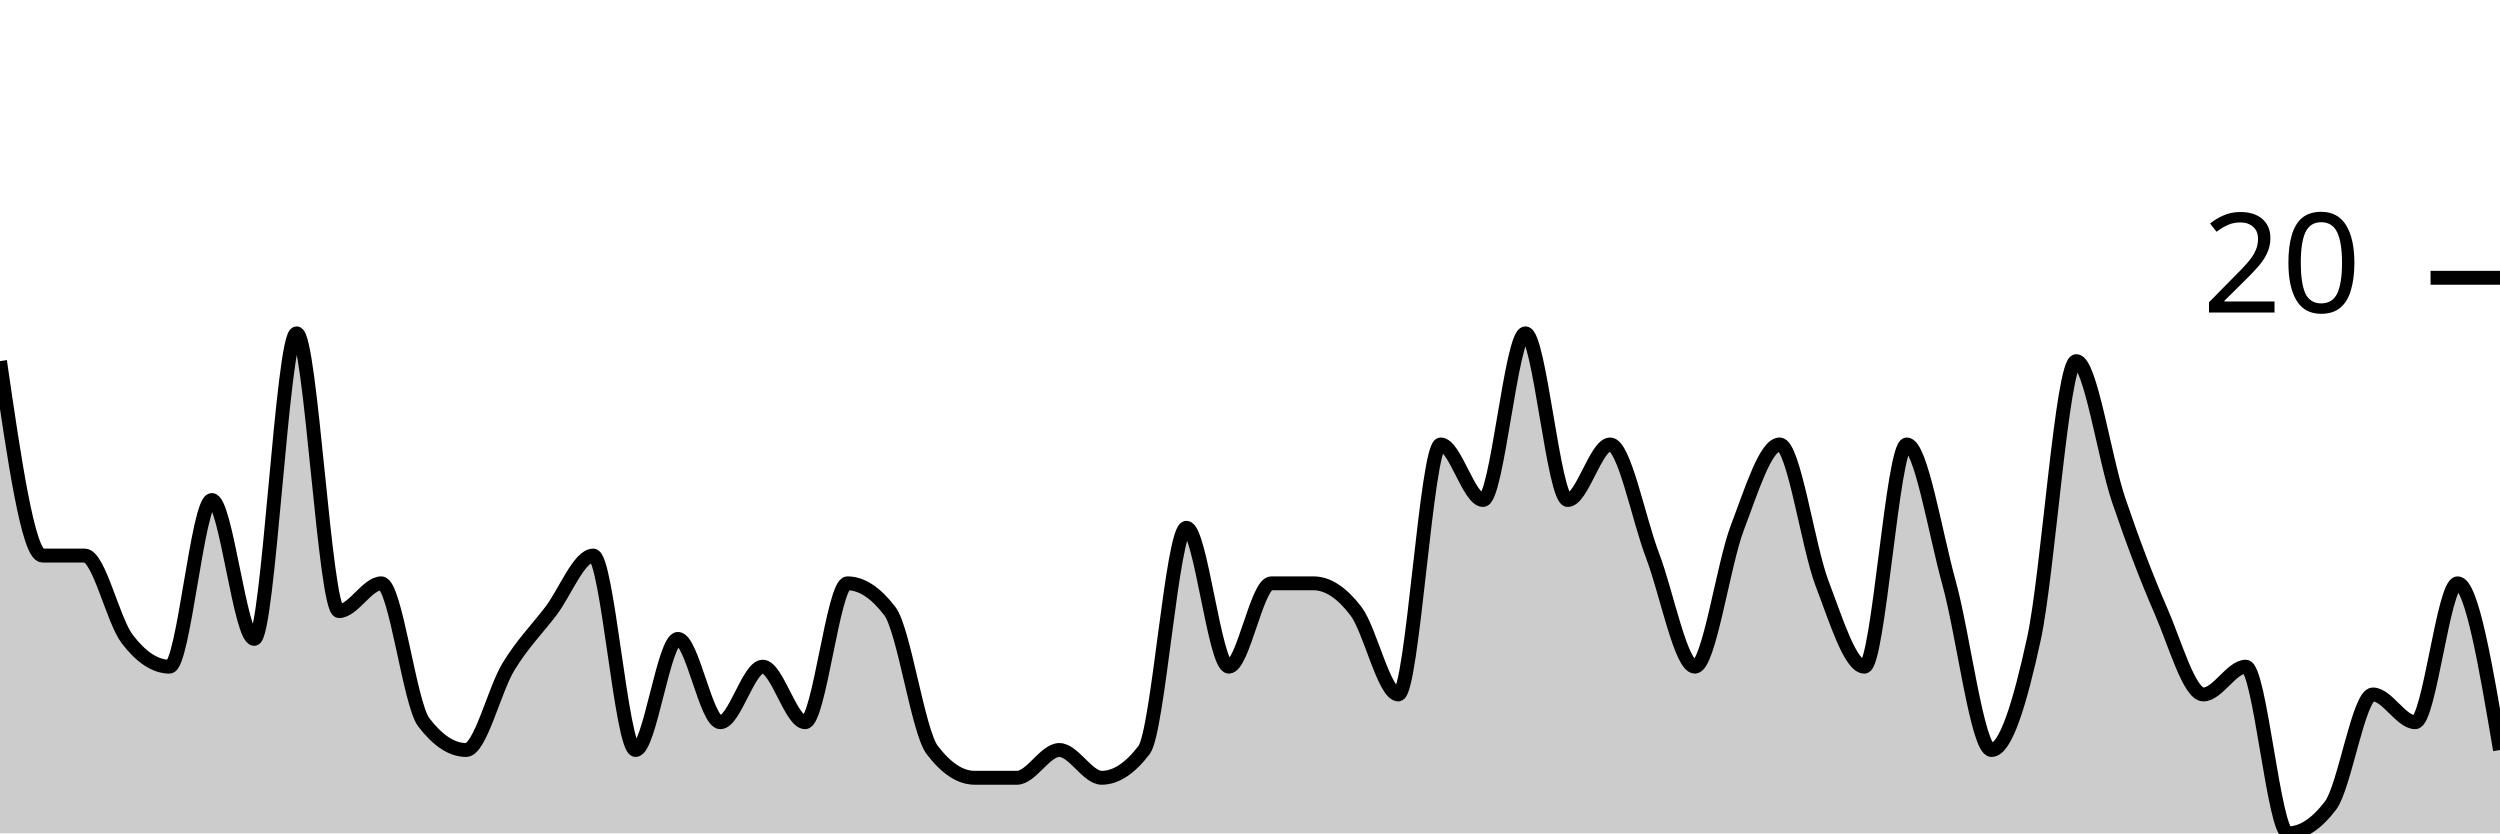
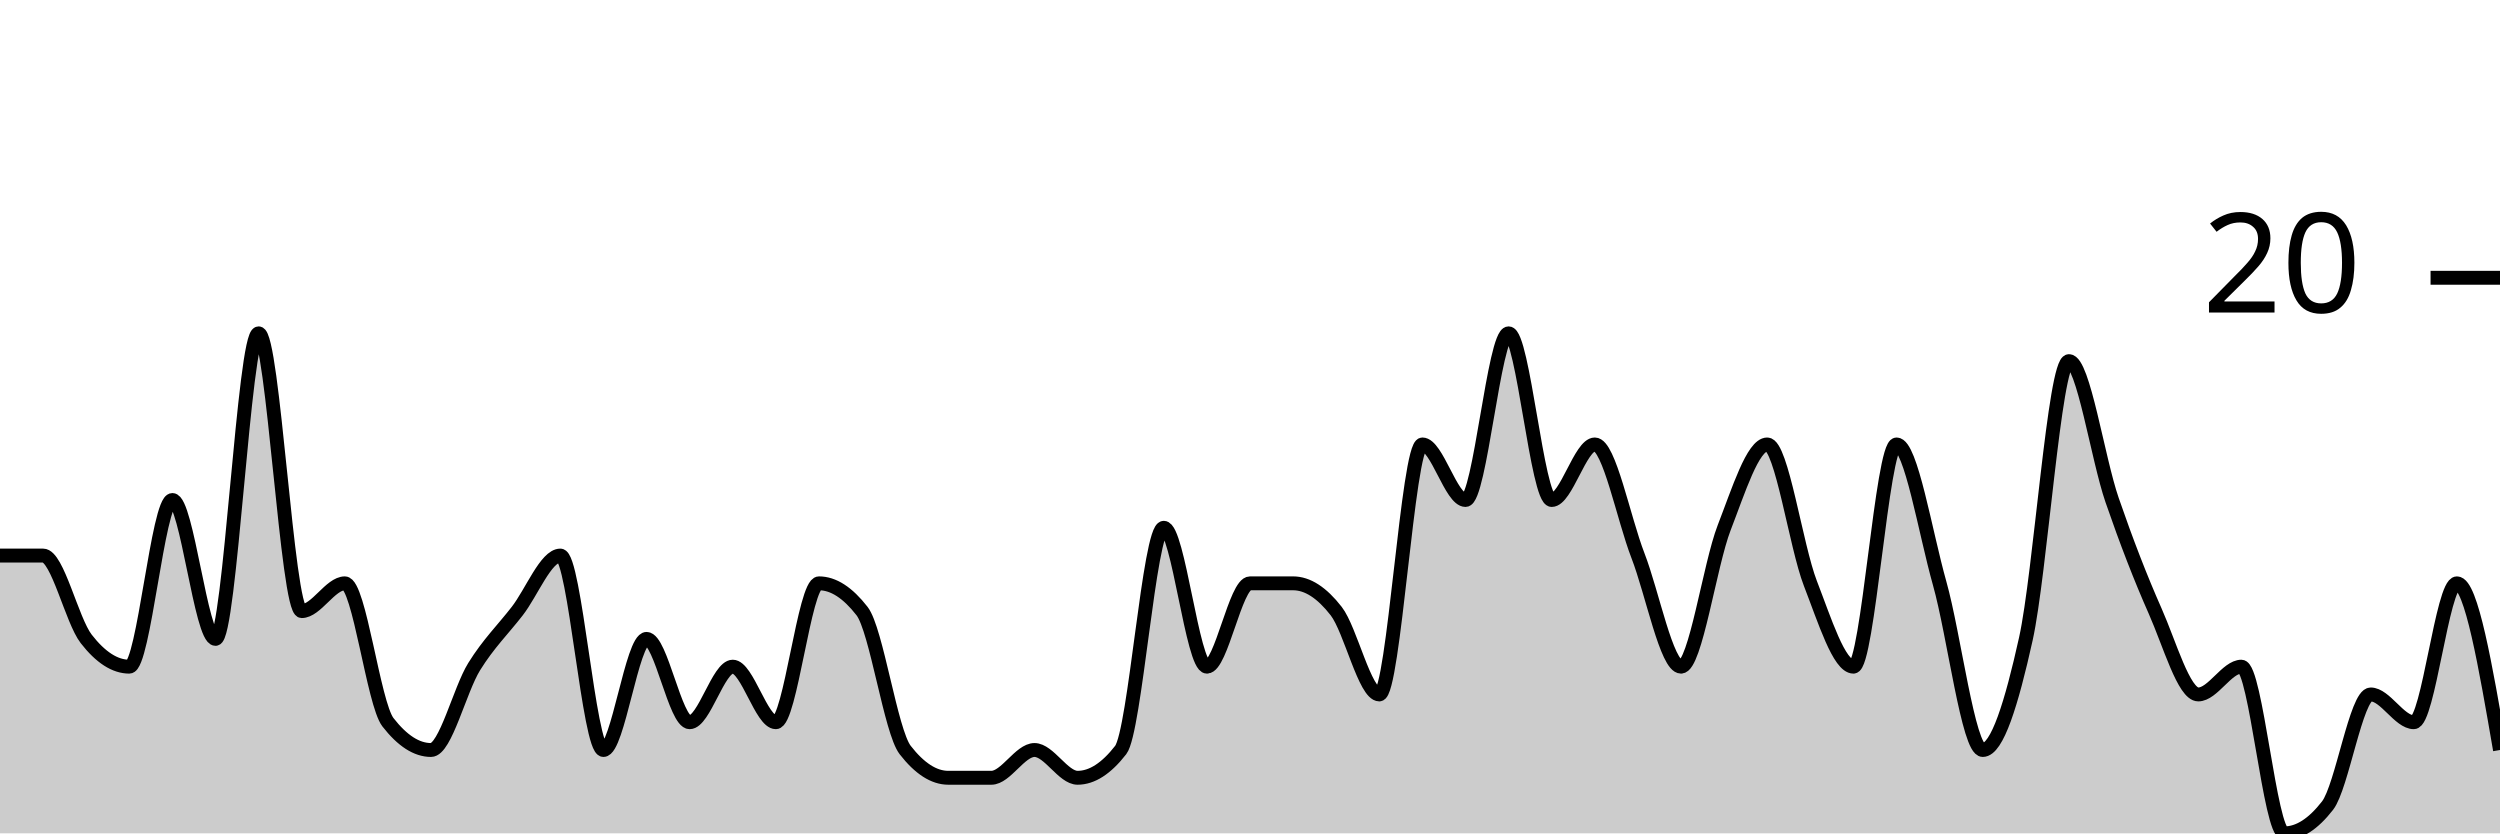
<svg xmlns="http://www.w3.org/2000/svg" viewBox="0 0 180 60">
  <g transform="translate(0,20)">
-     <path class="area" fill="rgba(0, 0, 0, 0.2)" d="M0,6C1.017,13,2.034,20,3.051,20C4.068,20,5.085,20,6.102,20C7.119,20,8.136,24.667,9.153,26C10.169,27.333,11.186,28,12.203,28C13.22,28,14.237,16,15.254,16C16.271,16,17.288,26,18.305,26C19.322,26,20.339,4,21.356,4C22.373,4,23.39,24,24.407,24C25.424,24,26.441,22,27.458,22C28.475,22,29.492,30.667,30.508,32C31.525,33.333,32.542,34,33.559,34C34.576,34,35.593,29.667,36.61,28C37.627,26.333,38.644,25.333,39.661,24C40.678,22.667,41.695,20,42.712,20C43.729,20,44.746,34,45.763,34C46.78,34,47.797,26,48.814,26C49.831,26,50.847,32,51.864,32C52.881,32,53.898,28,54.915,28C55.932,28,56.949,32,57.966,32C58.983,32,60,22,61.017,22C62.034,22,63.051,22.667,64.068,24C65.085,25.333,66.102,32.667,67.119,34C68.136,35.333,69.153,36,70.169,36C71.186,36,72.203,36,73.22,36C74.237,36,75.254,34,76.271,34C77.288,34,78.305,36,79.322,36C80.339,36,81.356,35.333,82.373,34C83.39,32.667,84.407,18,85.424,18C86.441,18,87.458,28,88.475,28C89.492,28,90.508,22,91.525,22C92.542,22,93.559,22,94.576,22C95.593,22,96.61,22.667,97.627,24C98.644,25.333,99.661,30,100.678,30C101.695,30,102.712,12,103.729,12C104.746,12,105.763,16,106.78,16C107.797,16,108.814,4,109.831,4C110.847,4,111.864,16,112.881,16C113.898,16,114.915,12,115.932,12C116.949,12,117.966,17.333,118.983,20C120,22.667,121.017,28,122.034,28C123.051,28,124.068,20.667,125.085,18C126.102,15.333,127.119,12,128.136,12C129.153,12,130.169,19.333,131.186,22C132.203,24.667,133.22,28,134.237,28C135.254,28,136.271,12,137.288,12C138.305,12,139.322,18.333,140.339,22C141.356,25.667,142.373,34,143.39,34C144.407,34,145.424,30.667,146.441,26C147.458,21.333,148.475,6,149.492,6C150.508,6,151.525,13,152.542,16C153.559,19,154.576,21.667,155.593,24C156.61,26.333,157.627,30,158.644,30C159.661,30,160.678,28,161.695,28C162.712,28,163.729,40,164.746,40C165.763,40,166.78,39.333,167.797,38C168.814,36.667,169.831,30,170.847,30C171.864,30,172.881,32,173.898,32C174.915,32,175.932,22,176.949,22C177.966,22,178.983,28,180,34L180,40C178.983,40,177.966,40,176.949,40C175.932,40,174.915,40,173.898,40C172.881,40,171.864,40,170.847,40C169.831,40,168.814,40,167.797,40C166.78,40,165.763,40,164.746,40C163.729,40,162.712,40,161.695,40C160.678,40,159.661,40,158.644,40C157.627,40,156.61,40,155.593,40C154.576,40,153.559,40,152.542,40C151.525,40,150.508,40,149.492,40C148.475,40,147.458,40,146.441,40C145.424,40,144.407,40,143.39,40C142.373,40,141.356,40,140.339,40C139.322,40,138.305,40,137.288,40C136.271,40,135.254,40,134.237,40C133.22,40,132.203,40,131.186,40C130.169,40,129.153,40,128.136,40C127.119,40,126.102,40,125.085,40C124.068,40,123.051,40,122.034,40C121.017,40,120,40,118.983,40C117.966,40,116.949,40,115.932,40C114.915,40,113.898,40,112.881,40C111.864,40,110.847,40,109.831,40C108.814,40,107.797,40,106.78,40C105.763,40,104.746,40,103.729,40C102.712,40,101.695,40,100.678,40C99.661,40,98.644,40,97.627,40C96.61,40,95.593,40,94.576,40C93.559,40,92.542,40,91.525,40C90.508,40,89.492,40,88.475,40C87.458,40,86.441,40,85.424,40C84.407,40,83.39,40,82.373,40C81.356,40,80.339,40,79.322,40C78.305,40,77.288,40,76.271,40C75.254,40,74.237,40,73.22,40C72.203,40,71.186,40,70.169,40C69.153,40,68.136,40,67.119,40C66.102,40,65.085,40,64.068,40C63.051,40,62.034,40,61.017,40C60,40,58.983,40,57.966,40C56.949,40,55.932,40,54.915,40C53.898,40,52.881,40,51.864,40C50.847,40,49.831,40,48.814,40C47.797,40,46.78,40,45.763,40C44.746,40,43.729,40,42.712,40C41.695,40,40.678,40,39.661,40C38.644,40,37.627,40,36.61,40C35.593,40,34.576,40,33.559,40C32.542,40,31.525,40,30.508,40C29.492,40,28.475,40,27.458,40C26.441,40,25.424,40,24.407,40C23.39,40,22.373,40,21.356,40C20.339,40,19.322,40,18.305,40C17.288,40,16.271,40,15.254,40C14.237,40,13.22,40,12.203,40C11.186,40,10.169,40,9.153,40C8.136,40,7.119,40,6.102,40C5.085,40,4.068,40,3.051,40C2.034,40,1.017,40,0,40Z" />
-     <path class="line" stroke="black" fill="none" d="M0,6C1.017,13,2.034,20,3.051,20C4.068,20,5.085,20,6.102,20C7.119,20,8.136,24.667,9.153,26C10.169,27.333,11.186,28,12.203,28C13.22,28,14.237,16,15.254,16C16.271,16,17.288,26,18.305,26C19.322,26,20.339,4,21.356,4C22.373,4,23.39,24,24.407,24C25.424,24,26.441,22,27.458,22C28.475,22,29.492,30.667,30.508,32C31.525,33.333,32.542,34,33.559,34C34.576,34,35.593,29.667,36.61,28C37.627,26.333,38.644,25.333,39.661,24C40.678,22.667,41.695,20,42.712,20C43.729,20,44.746,34,45.763,34C46.78,34,47.797,26,48.814,26C49.831,26,50.847,32,51.864,32C52.881,32,53.898,28,54.915,28C55.932,28,56.949,32,57.966,32C58.983,32,60,22,61.017,22C62.034,22,63.051,22.667,64.068,24C65.085,25.333,66.102,32.667,67.119,34C68.136,35.333,69.153,36,70.169,36C71.186,36,72.203,36,73.22,36C74.237,36,75.254,34,76.271,34C77.288,34,78.305,36,79.322,36C80.339,36,81.356,35.333,82.373,34C83.39,32.667,84.407,18,85.424,18C86.441,18,87.458,28,88.475,28C89.492,28,90.508,22,91.525,22C92.542,22,93.559,22,94.576,22C95.593,22,96.61,22.667,97.627,24C98.644,25.333,99.661,30,100.678,30C101.695,30,102.712,12,103.729,12C104.746,12,105.763,16,106.78,16C107.797,16,108.814,4,109.831,4C110.847,4,111.864,16,112.881,16C113.898,16,114.915,12,115.932,12C116.949,12,117.966,17.333,118.983,20C120,22.667,121.017,28,122.034,28C123.051,28,124.068,20.667,125.085,18C126.102,15.333,127.119,12,128.136,12C129.153,12,130.169,19.333,131.186,22C132.203,24.667,133.22,28,134.237,28C135.254,28,136.271,12,137.288,12C138.305,12,139.322,18.333,140.339,22C141.356,25.667,142.373,34,143.39,34C144.407,34,145.424,30.667,146.441,26C147.458,21.333,148.475,6,149.492,6C150.508,6,151.525,13,152.542,16C153.559,19,154.576,21.667,155.593,24C156.61,26.333,157.627,30,158.644,30C159.661,30,160.678,28,161.695,28C162.712,28,163.729,40,164.746,40C165.763,40,166.78,39.333,167.797,38C168.814,36.667,169.831,30,170.847,30C171.864,30,172.881,32,173.898,32C174.915,32,175.932,22,176.949,22C177.966,22,178.983,28,180,34" />
+     <path class="area" fill="rgba(0, 0, 0, 0.2)" d="M0,20C1.034,20,2.069,20,3.103,20C4.138,20,5.172,24.667,6.207,26C7.241,27.333,8.276,28,9.31,28C10.345,28,11.379,16,12.414,16C13.448,16,14.483,26,15.517,26C16.552,26,17.586,4,18.621,4C19.655,4,20.69,24,21.724,24C22.759,24,23.793,22,24.828,22C25.862,22,26.897,30.667,27.931,32C28.966,33.333,30,34,31.034,34C32.069,34,33.103,29.667,34.138,28C35.172,26.333,36.207,25.333,37.241,24C38.276,22.667,39.31,20,40.345,20C41.379,20,42.414,34,43.448,34C44.483,34,45.517,26,46.552,26C47.586,26,48.621,32,49.655,32C50.69,32,51.724,28,52.759,28C53.793,28,54.828,32,55.862,32C56.897,32,57.931,22,58.966,22C60,22,61.034,22.667,62.069,24C63.103,25.333,64.138,32.667,65.172,34C66.207,35.333,67.241,36,68.276,36C69.31,36,70.345,36,71.379,36C72.414,36,73.448,34,74.483,34C75.517,34,76.552,36,77.586,36C78.621,36,79.655,35.333,80.69,34C81.724,32.667,82.759,18,83.793,18C84.828,18,85.862,28,86.897,28C87.931,28,88.966,22,90,22C91.034,22,92.069,22,93.103,22C94.138,22,95.172,22.667,96.207,24C97.241,25.333,98.276,30,99.31,30C100.345,30,101.379,12,102.414,12C103.448,12,104.483,16,105.517,16C106.552,16,107.586,4,108.621,4C109.655,4,110.69,16,111.724,16C112.759,16,113.793,12,114.828,12C115.862,12,116.897,17.333,117.931,20C118.966,22.667,120,28,121.034,28C122.069,28,123.103,20.667,124.138,18C125.172,15.333,126.207,12,127.241,12C128.276,12,129.31,19.333,130.345,22C131.379,24.667,132.414,28,133.448,28C134.483,28,135.517,12,136.552,12C137.586,12,138.621,18.333,139.655,22C140.69,25.667,141.724,34,142.759,34C143.793,34,144.828,30.667,145.862,26C146.897,21.333,147.931,6,148.966,6C150,6,151.034,13,152.069,16C153.103,19,154.138,21.667,155.172,24C156.207,26.333,157.241,30,158.276,30C159.31,30,160.345,28,161.379,28C162.414,28,163.448,40,164.483,40C165.517,40,166.552,39.333,167.586,38C168.621,36.667,169.655,30,170.69,30C171.724,30,172.759,32,173.793,32C174.828,32,175.862,22,176.897,22C177.931,22,178.966,28,180,34L180,40C178.966,40,177.931,40,176.897,40C175.862,40,174.828,40,173.793,40C172.759,40,171.724,40,170.69,40C169.655,40,168.621,40,167.586,40C166.552,40,165.517,40,164.483,40C163.448,40,162.414,40,161.379,40C160.345,40,159.31,40,158.276,40C157.241,40,156.207,40,155.172,40C154.138,40,153.103,40,152.069,40C151.034,40,150,40,148.966,40C147.931,40,146.897,40,145.862,40C144.828,40,143.793,40,142.759,40C141.724,40,140.69,40,139.655,40C138.621,40,137.586,40,136.552,40C135.517,40,134.483,40,133.448,40C132.414,40,131.379,40,130.345,40C129.31,40,128.276,40,127.241,40C126.207,40,125.172,40,124.138,40C123.103,40,122.069,40,121.034,40C120,40,118.966,40,117.931,40C116.897,40,115.862,40,114.828,40C113.793,40,112.759,40,111.724,40C110.69,40,109.655,40,108.621,40C107.586,40,106.552,40,105.517,40C104.483,40,103.448,40,102.414,40C101.379,40,100.345,40,99.31,40C98.276,40,97.241,40,96.207,40C95.172,40,94.138,40,93.103,40C92.069,40,91.034,40,90,40C88.966,40,87.931,40,86.897,40C85.862,40,84.828,40,83.793,40C82.759,40,81.724,40,80.69,40C79.655,40,78.621,40,77.586,40C76.552,40,75.517,40,74.483,40C73.448,40,72.414,40,71.379,40C70.345,40,69.31,40,68.276,40C67.241,40,66.207,40,65.172,40C64.138,40,63.103,40,62.069,40C61.034,40,60,40,58.966,40C57.931,40,56.897,40,55.862,40C54.828,40,53.793,40,52.759,40C51.724,40,50.69,40,49.655,40C48.621,40,47.586,40,46.552,40C45.517,40,44.483,40,43.448,40C42.414,40,41.379,40,40.345,40C39.31,40,38.276,40,37.241,40C36.207,40,35.172,40,34.138,40C33.103,40,32.069,40,31.034,40C30,40,28.966,40,27.931,40C26.897,40,25.862,40,24.828,40C23.793,40,22.759,40,21.724,40C20.69,40,19.655,40,18.621,40C17.586,40,16.552,40,15.517,40C14.483,40,13.448,40,12.414,40C11.379,40,10.345,40,9.31,40C8.276,40,7.241,40,6.207,40C5.172,40,4.138,40,3.103,40C2.069,40,1.034,40,0,40Z" />
+     <path class="line" stroke="black" fill="none" d="M0,20C1.034,20,2.069,20,3.103,20C4.138,20,5.172,24.667,6.207,26C7.241,27.333,8.276,28,9.31,28C10.345,28,11.379,16,12.414,16C13.448,16,14.483,26,15.517,26C16.552,26,17.586,4,18.621,4C19.655,4,20.69,24,21.724,24C22.759,24,23.793,22,24.828,22C25.862,22,26.897,30.667,27.931,32C28.966,33.333,30,34,31.034,34C32.069,34,33.103,29.667,34.138,28C35.172,26.333,36.207,25.333,37.241,24C38.276,22.667,39.31,20,40.345,20C41.379,20,42.414,34,43.448,34C44.483,34,45.517,26,46.552,26C47.586,26,48.621,32,49.655,32C50.69,32,51.724,28,52.759,28C53.793,28,54.828,32,55.862,32C56.897,32,57.931,22,58.966,22C60,22,61.034,22.667,62.069,24C63.103,25.333,64.138,32.667,65.172,34C66.207,35.333,67.241,36,68.276,36C69.31,36,70.345,36,71.379,36C72.414,36,73.448,34,74.483,34C75.517,34,76.552,36,77.586,36C78.621,36,79.655,35.333,80.69,34C81.724,32.667,82.759,18,83.793,18C84.828,18,85.862,28,86.897,28C87.931,28,88.966,22,90,22C91.034,22,92.069,22,93.103,22C94.138,22,95.172,22.667,96.207,24C97.241,25.333,98.276,30,99.31,30C100.345,30,101.379,12,102.414,12C103.448,12,104.483,16,105.517,16C106.552,16,107.586,4,108.621,4C109.655,4,110.69,16,111.724,16C112.759,16,113.793,12,114.828,12C115.862,12,116.897,17.333,117.931,20C118.966,22.667,120,28,121.034,28C122.069,28,123.103,20.667,124.138,18C125.172,15.333,126.207,12,127.241,12C128.276,12,129.31,19.333,130.345,22C131.379,24.667,132.414,28,133.448,28C134.483,28,135.517,12,136.552,12C137.586,12,138.621,18.333,139.655,22C140.69,25.667,141.724,34,142.759,34C143.793,34,144.828,30.667,145.862,26C146.897,21.333,147.931,6,148.966,6C150,6,151.034,13,152.069,16C153.103,19,154.138,21.667,155.172,24C156.207,26.333,157.241,30,158.276,30C159.31,30,160.345,28,161.379,28C162.414,28,163.448,40,164.483,40C165.517,40,166.552,39.333,167.586,38C168.621,36.667,169.655,30,170.69,30C171.724,30,172.759,32,173.793,32C174.828,32,175.862,22,176.897,22C177.931,22,178.966,28,180,34" />
    <path class="axis-ceiling" stroke-width="1" stroke="black" fill="none" d="M175,0L180,0" />
    <text class="axis-ceiling-label" font-family="sans-serif" text-anchor="end" font-size="10px" x="170" y="2.5">20</text>
  </g>
</svg>
